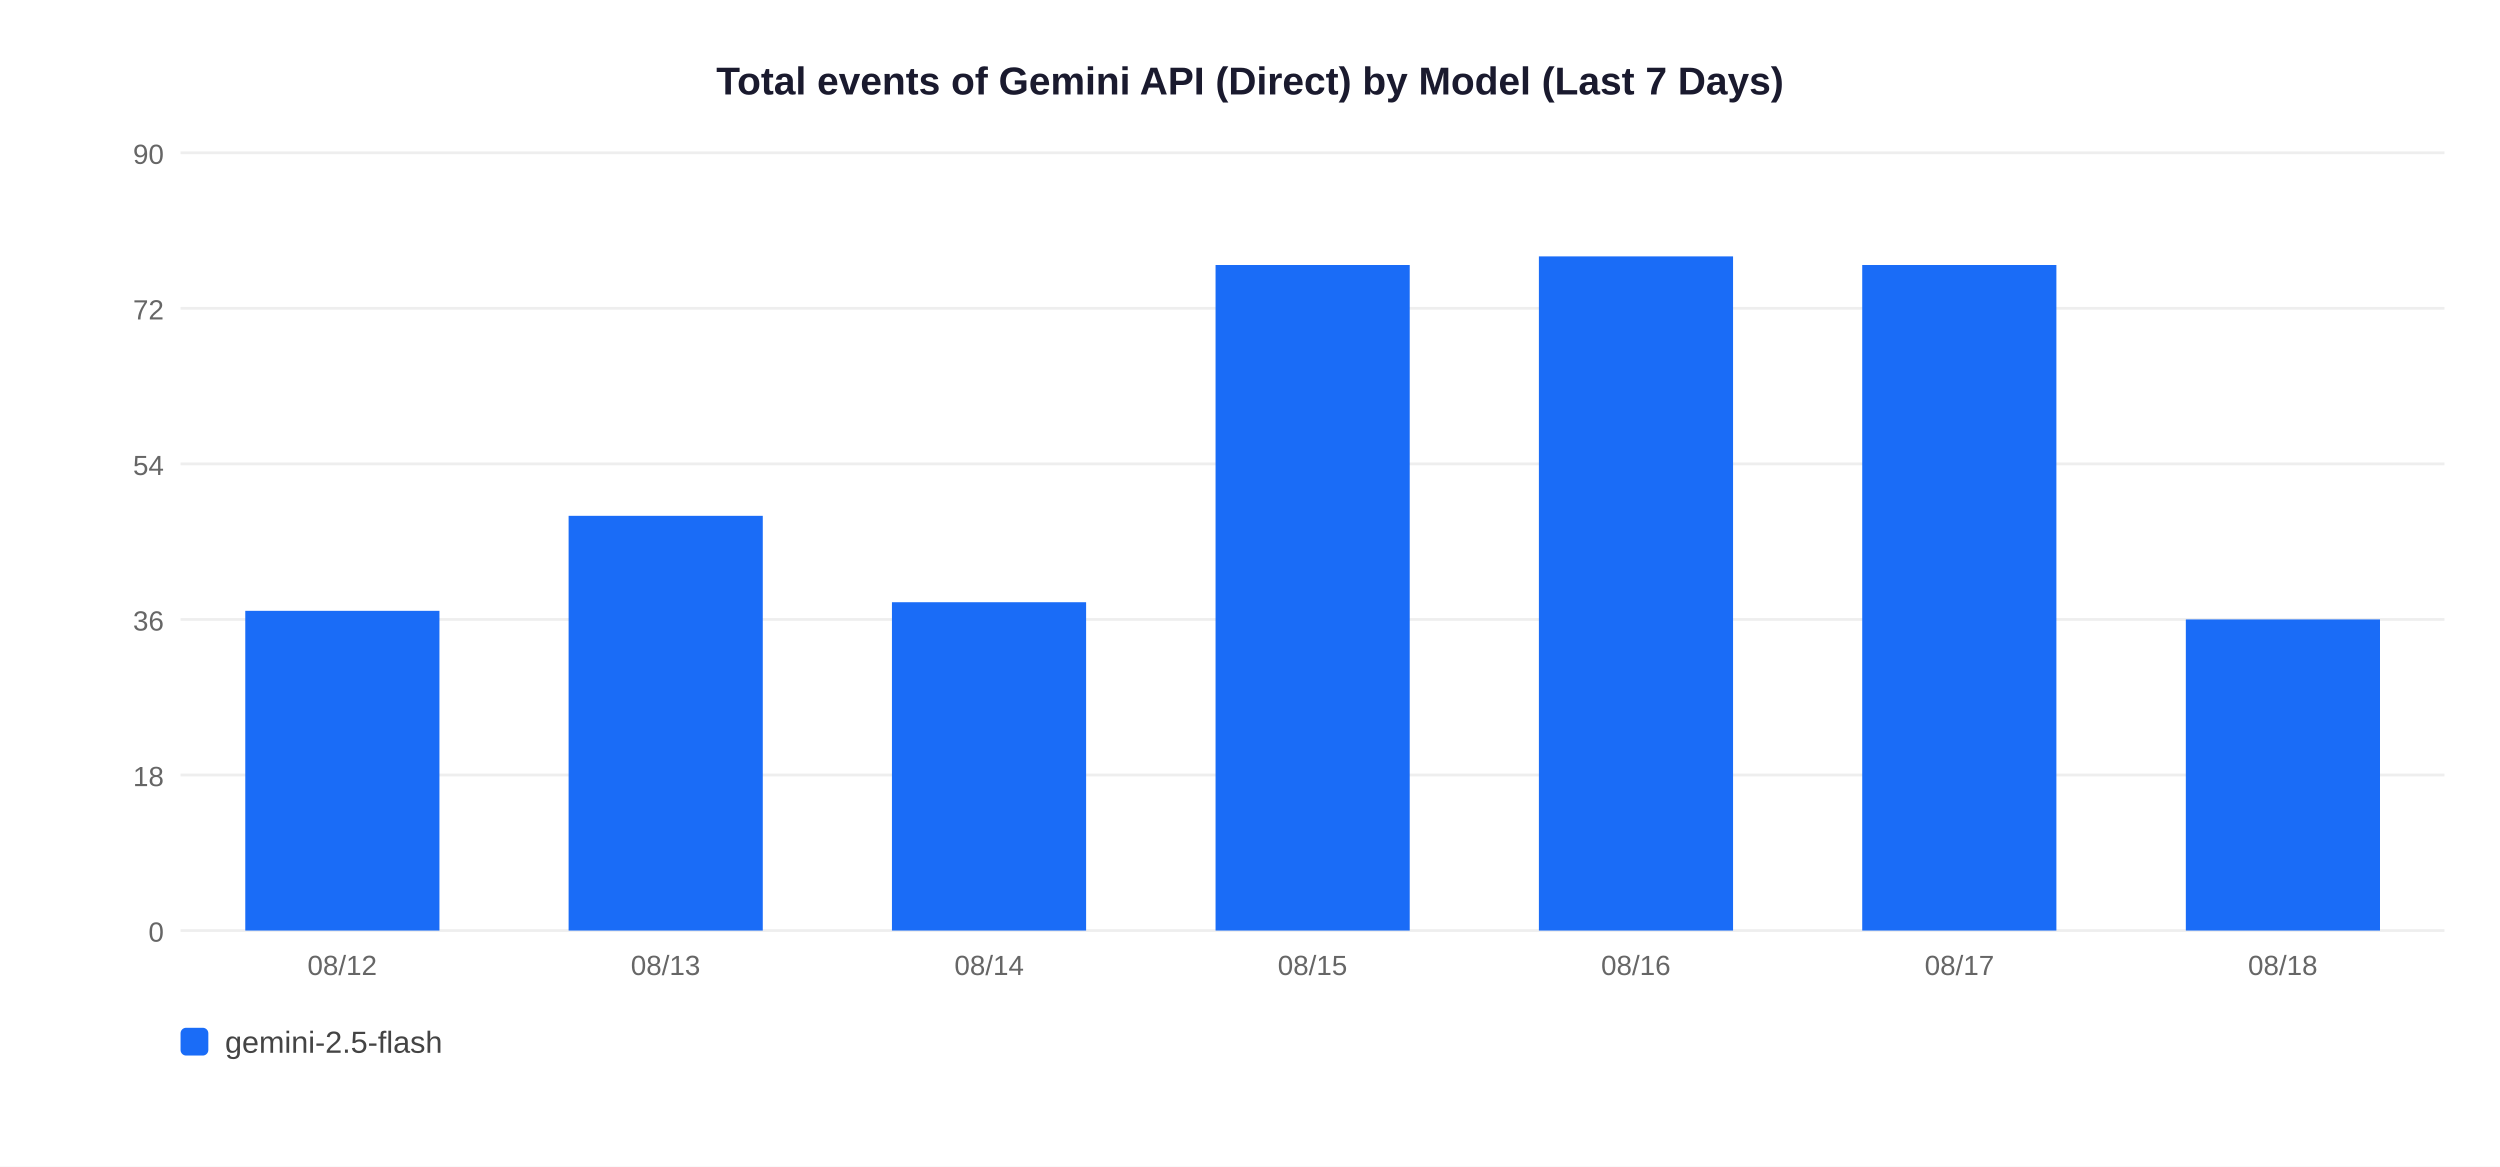
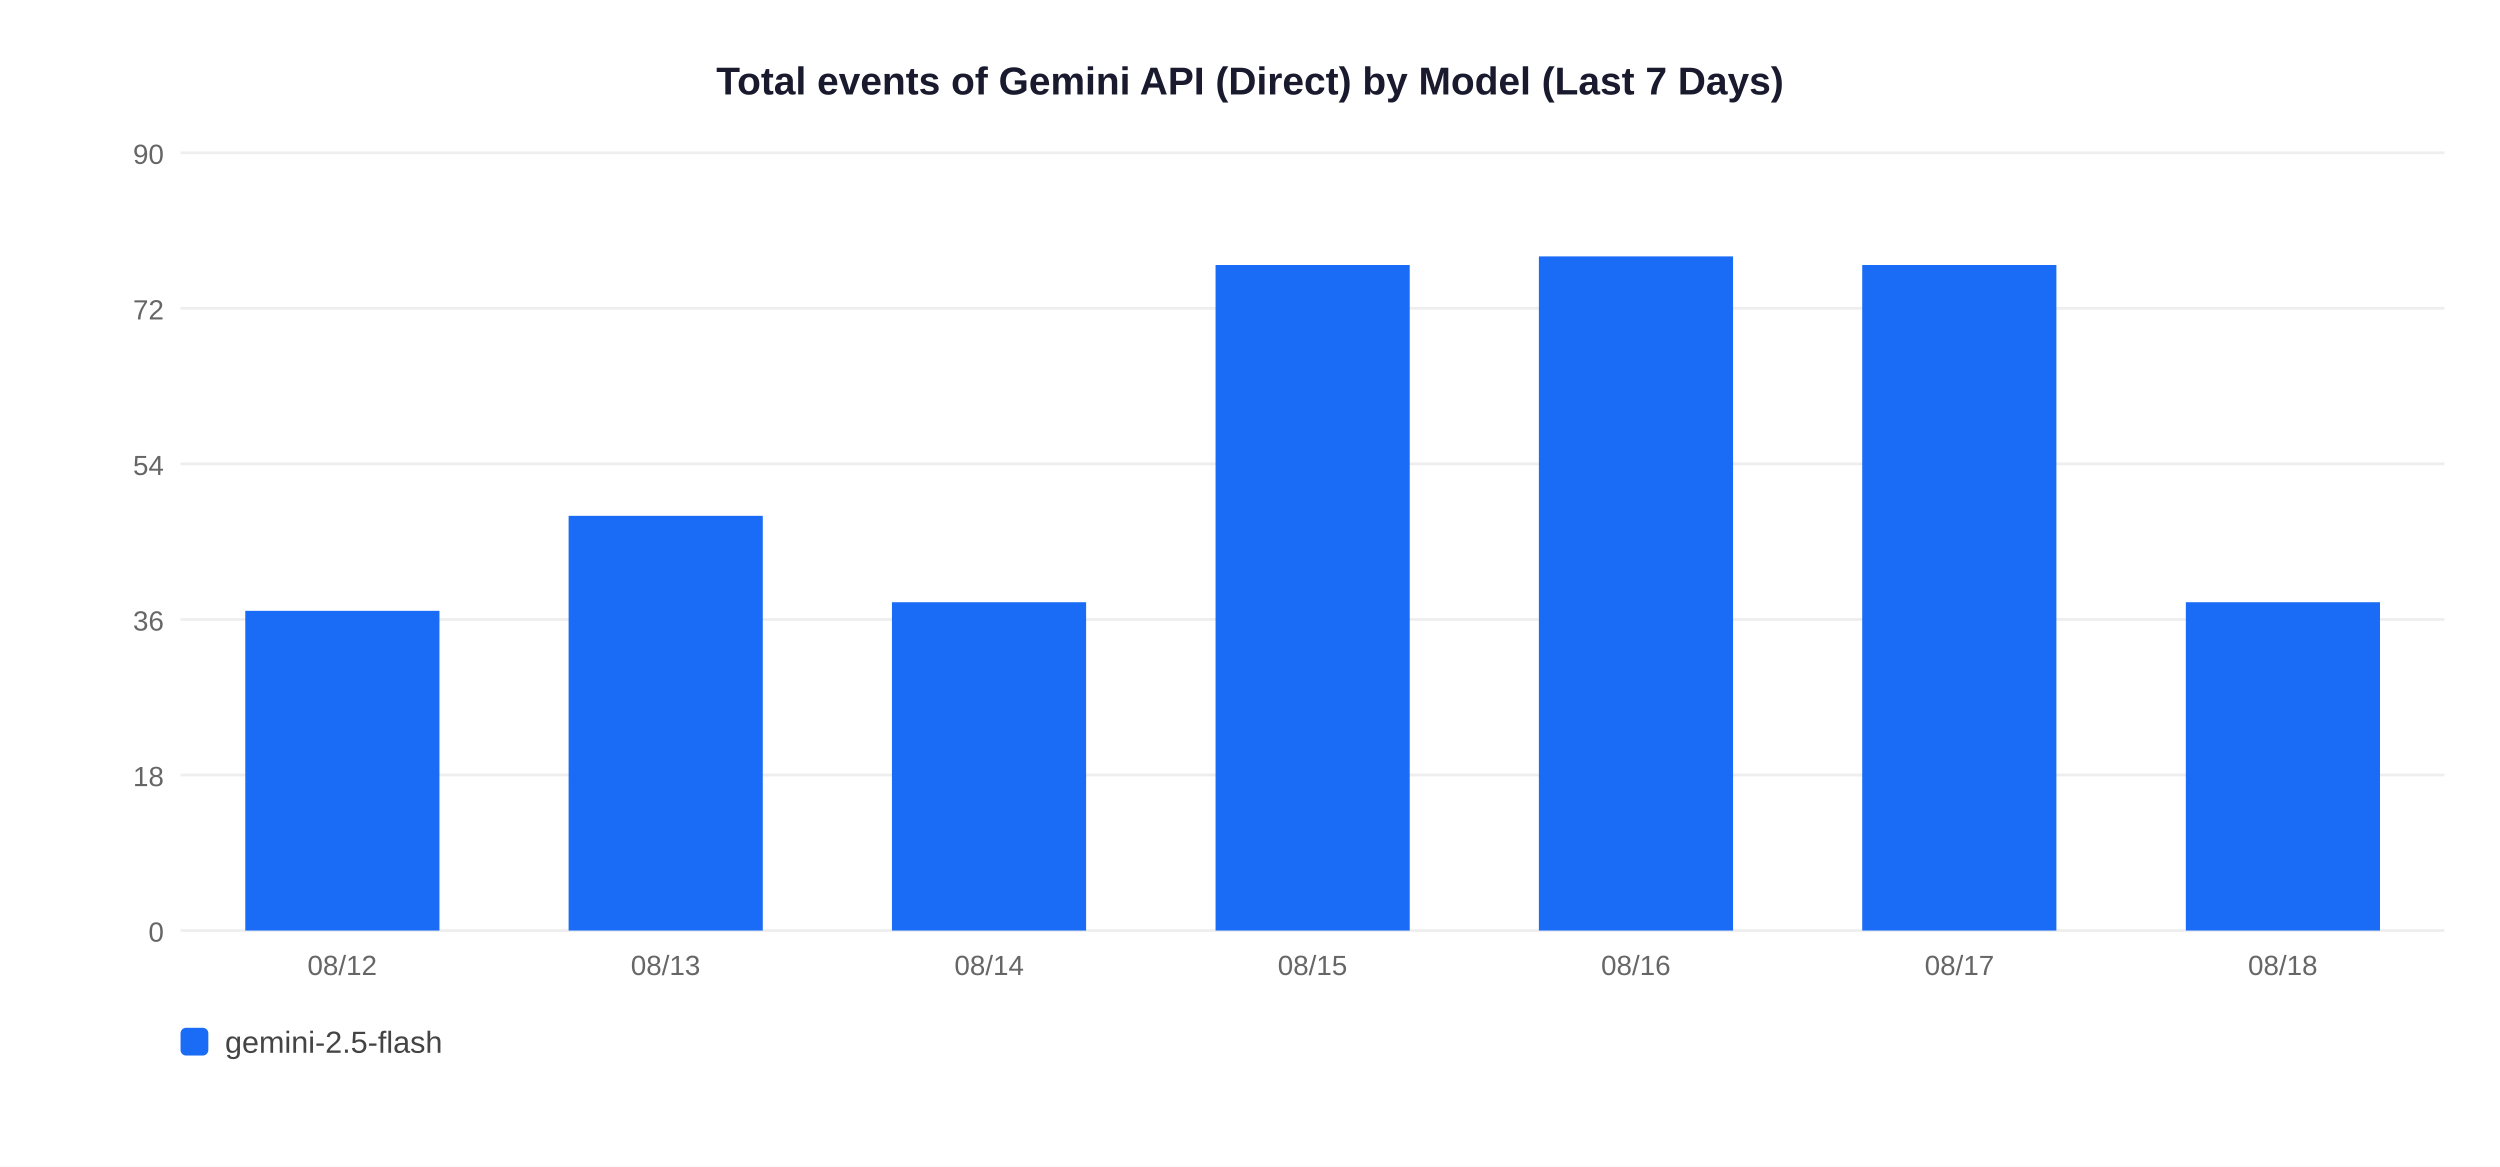
<svg xmlns="http://www.w3.org/2000/svg" width="900" height="420">
  <rect width="900" height="420" fill="white" />
  <text x="450" y="34" text-anchor="middle" font-size="14" font-weight="bold" font-family="Arial,sans-serif" fill="#1a1a2e">Total events of Gemini API (Direct) by Model (Last 7 Days)</text>
  <line x1="65" y1="335" x2="880" y2="335" stroke="#EEEEEE" stroke-width="1" />
  <text x="59" y="339" text-anchor="end" font-size="10" font-family="Arial,sans-serif" fill="#666">0</text>
  <line x1="65" y1="279" x2="880" y2="279" stroke="#EEEEEE" stroke-width="1" />
  <text x="59" y="283" text-anchor="end" font-size="10" font-family="Arial,sans-serif" fill="#666">18</text>
  <line x1="65" y1="223" x2="880" y2="223" stroke="#EEEEEE" stroke-width="1" />
  <text x="59" y="227" text-anchor="end" font-size="10" font-family="Arial,sans-serif" fill="#666">36</text>
  <line x1="65" y1="167" x2="880" y2="167" stroke="#EEEEEE" stroke-width="1" />
  <text x="59" y="171" text-anchor="end" font-size="10" font-family="Arial,sans-serif" fill="#666">54</text>
  <line x1="65" y1="111" x2="880" y2="111" stroke="#EEEEEE" stroke-width="1" />
  <text x="59" y="115" text-anchor="end" font-size="10" font-family="Arial,sans-serif" fill="#666">72</text>
  <line x1="65" y1="55" x2="880" y2="55" stroke="#EEEEEE" stroke-width="1" />
  <text x="59" y="59" text-anchor="end" font-size="10" font-family="Arial,sans-serif" fill="#666">90</text>
  <rect x="88.3" y="219.9" width="69.9" height="115.1" fill="#1A6CF7" />
  <text x="123.2" y="351" text-anchor="middle" font-size="10" font-family="Arial,sans-serif" fill="#666">08/12</text>
  <rect x="204.7" y="185.7" width="69.9" height="149.3" fill="#1A6CF7" />
  <text x="239.6" y="351" text-anchor="middle" font-size="10" font-family="Arial,sans-serif" fill="#666">08/13</text>
  <rect x="321.1" y="216.8" width="69.9" height="118.2" fill="#1A6CF7" />
  <text x="356.1" y="351" text-anchor="middle" font-size="10" font-family="Arial,sans-serif" fill="#666">08/14</text>
  <rect x="437.6" y="95.4" width="69.9" height="239.6" fill="#1A6CF7" />
  <text x="472.5" y="351" text-anchor="middle" font-size="10" font-family="Arial,sans-serif" fill="#666">08/15</text>
  <rect x="554.0" y="92.3" width="69.9" height="242.7" fill="#1A6CF7" />
  <text x="588.9" y="351" text-anchor="middle" font-size="10" font-family="Arial,sans-serif" fill="#666">08/16</text>
  <rect x="670.4" y="95.4" width="69.9" height="239.6" fill="#1A6CF7" />
  <text x="705.4" y="351" text-anchor="middle" font-size="10" font-family="Arial,sans-serif" fill="#666">08/17</text>
-   <rect x="786.9" y="223.0" width="69.9" height="112.0" fill="#1A6CF7" />
+   <rect x="786.9" y="216.8" width="69.9" height="118.2" fill="#1A6CF7" />
  <text x="821.8" y="351" text-anchor="middle" font-size="10" font-family="Arial,sans-serif" fill="#666">08/18</text>
  <rect x="65" y="370" width="10" height="10" rx="2" fill="#1A6CF7" />
  <text x="81" y="379" font-size="11" font-family="Arial,sans-serif" fill="#444">gemini-2.5-flash</text>
</svg>
